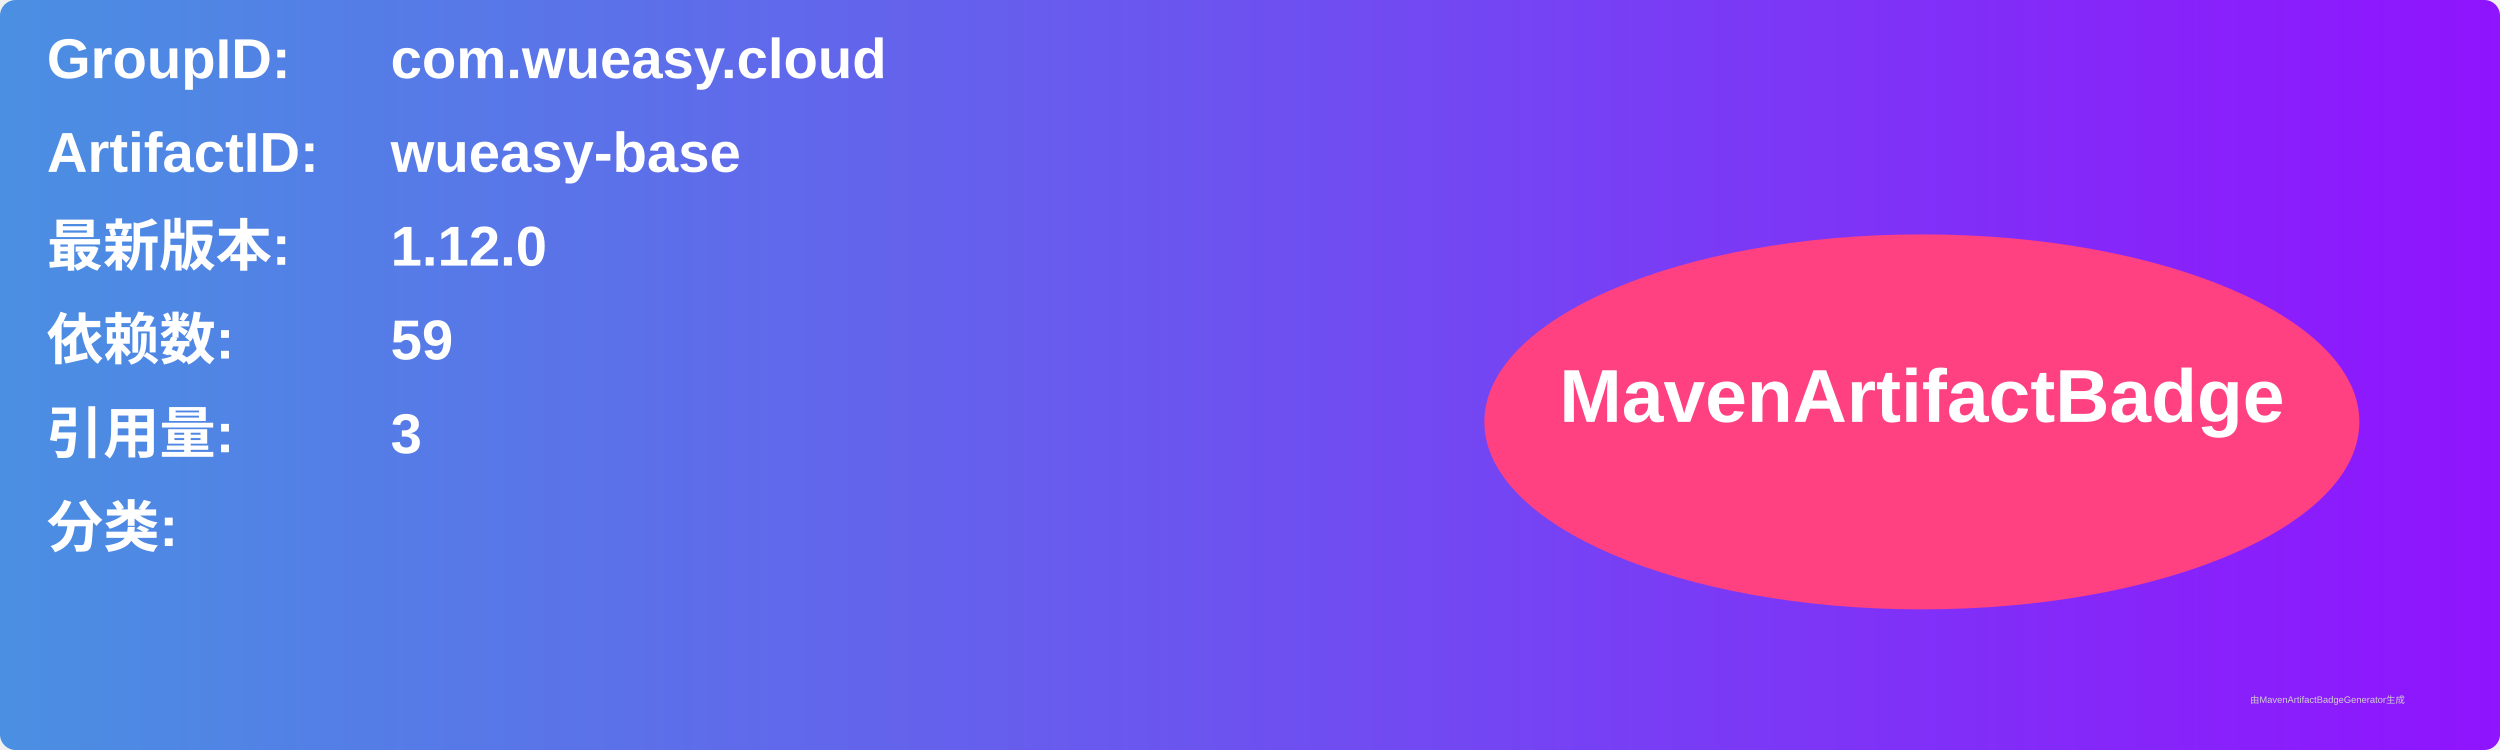
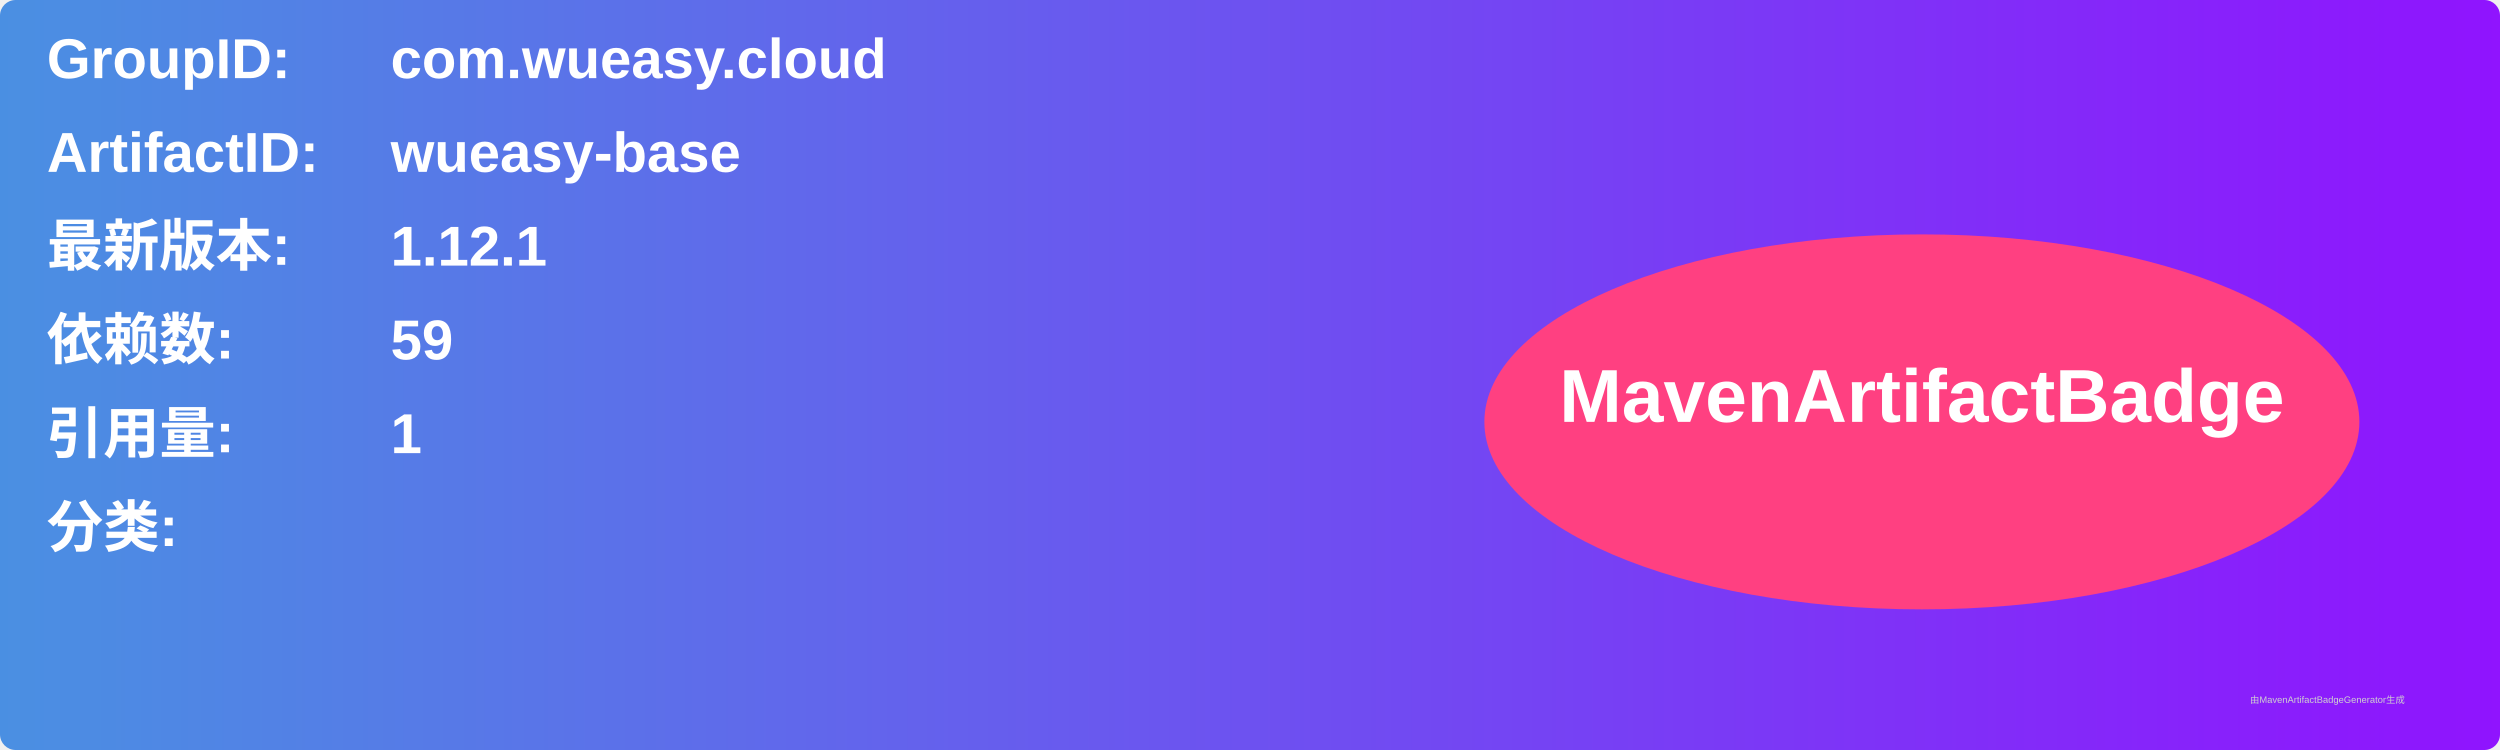
<svg xmlns="http://www.w3.org/2000/svg" width="800" height="240" viewBox="0 0 800 240">
  <linearGradient id="grad" x1="0%" y1="0%" x2="100%" y2="0%">
    <stop offset="0%" stop-color="#4a90e2" />
    <stop offset="100%" stop-color="#9013fe" />
  </linearGradient>
  <rect width="100%" height="100%" rx="5" ry="5" fill="url(#grad)" />
  <g transform="translate(15, 15)">
    <text x="0" y="10" font-family="Arial" font-size="18" fill="white" font-weight="bold" width="260">GroupID:</text>
    <text x="110" y="10" font-family="Arial" font-size="18" fill="white" font-weight="bold" width="460">com.wueasy.cloud</text>
    <text x="0" y="40" font-family="Arial" font-size="18" fill="white" font-weight="bold" width="260">ArtifactID:</text>
    <text x="110" y="40" font-family="Arial" font-size="18" fill="white" font-weight="bold" width="460">wueasy-base</text>
    <text x="0" y="70" font-family="Arial" font-size="18" fill="white" font-weight="bold">最新版本:</text>
    <text x="110" y="70" font-family="Arial" font-size="18" fill="white" font-weight="bold">
-       <tspan font-weight="bold">1.12.0</tspan>
+       <tspan font-weight="bold">1.12.1</tspan>
    </text>
    <text x="0" y="100" font-family="Arial" font-size="18" fill="white" font-weight="bold">依赖数: </text>
    <text x="110" y="100" font-family="Arial" font-size="18" fill="white">
      <tspan font-weight="bold">59</tspan>
    </text>
    <text x="0" y="130" font-family="Arial" font-size="18" fill="white" font-weight="bold">引用量: </text>
    <text x="110" y="130" font-family="Arial" font-size="18" fill="white">
-       <tspan font-weight="bold">3</tspan>
+       <tspan font-weight="bold">1</tspan>
    </text>
    <text x="0" y="160" font-family="Arial" font-size="18" fill="white" font-weight="bold">分类:</text>
    <text x="10" y="190" font-family="Arial" font-size="10" fill="white">
      <tspan font-weight="bold" />
    </text>
    <ellipse cx="600" cy="120" rx="140" ry="60" fill="#ff4081" />
    <text x="600" y="120" text-anchor="middle" font-family="Arial" font-size="24" fill="white" font-weight="bold">MavenArtifactBadge</text>
  </g>
  <text x="720" y="225" font-family="Arial" font-size="3" fill="#d0d0d0">由MavenArtifactBadgeGenerator生成</text>
</svg>
